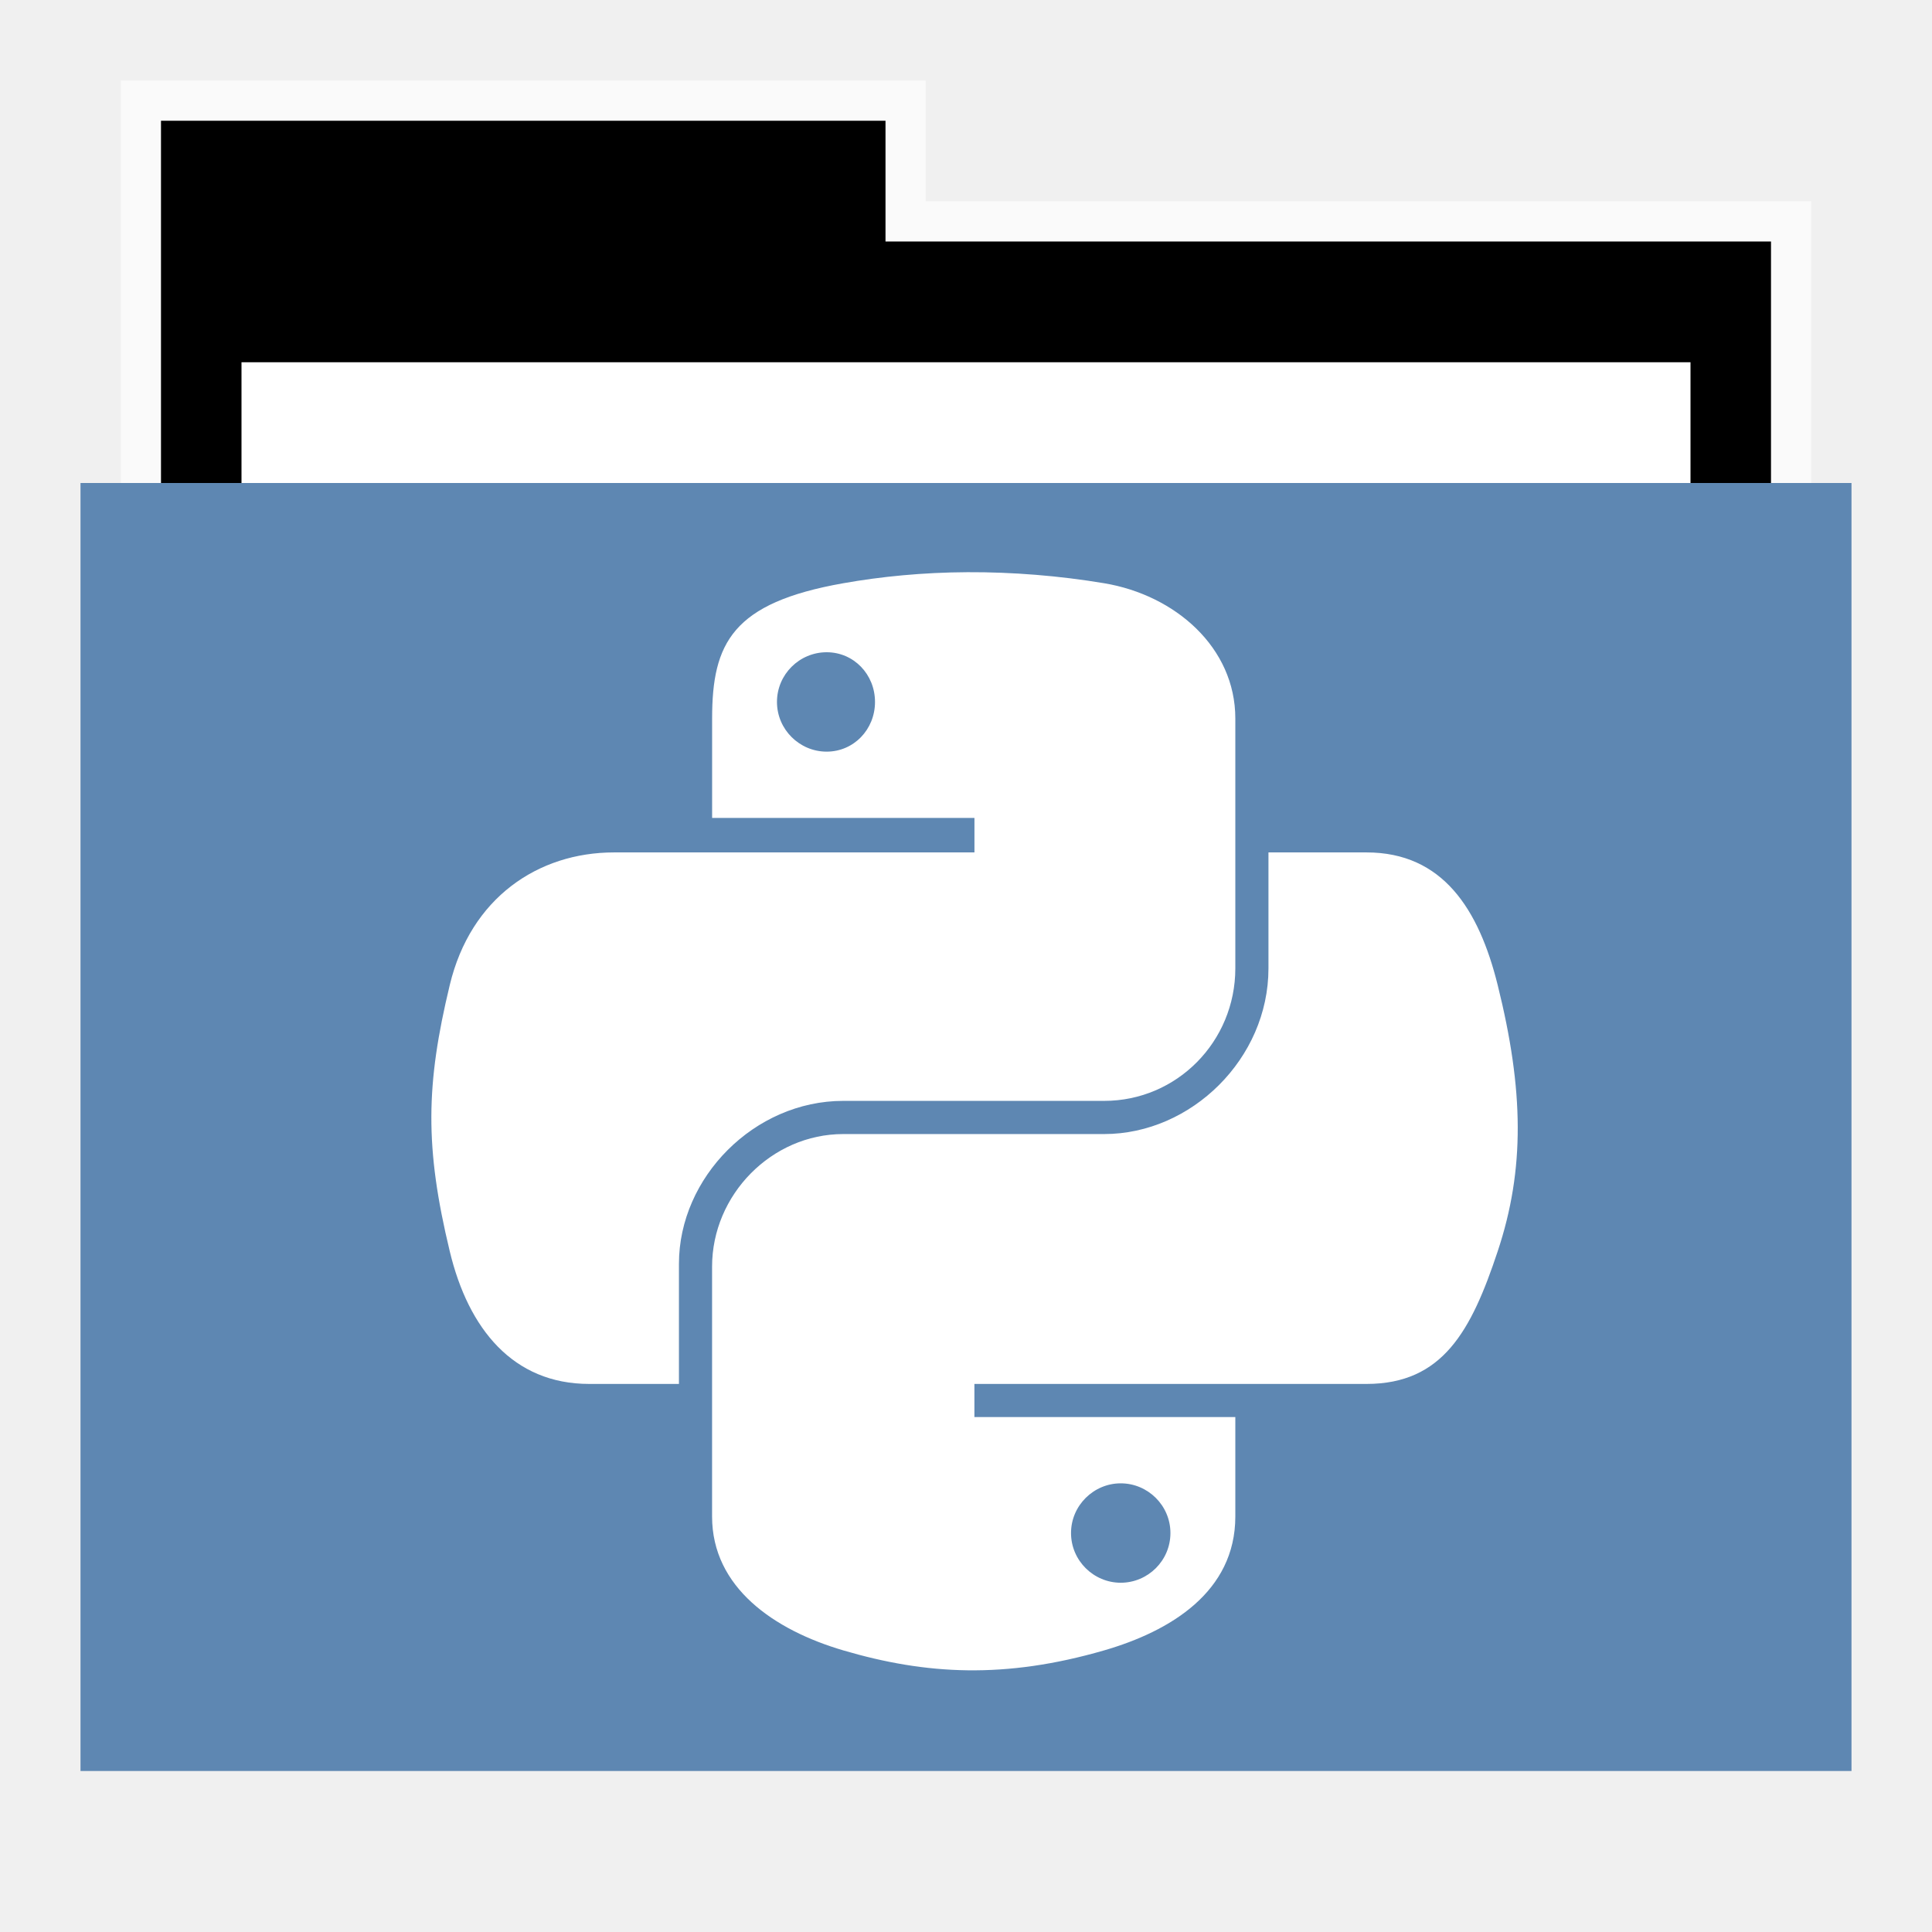
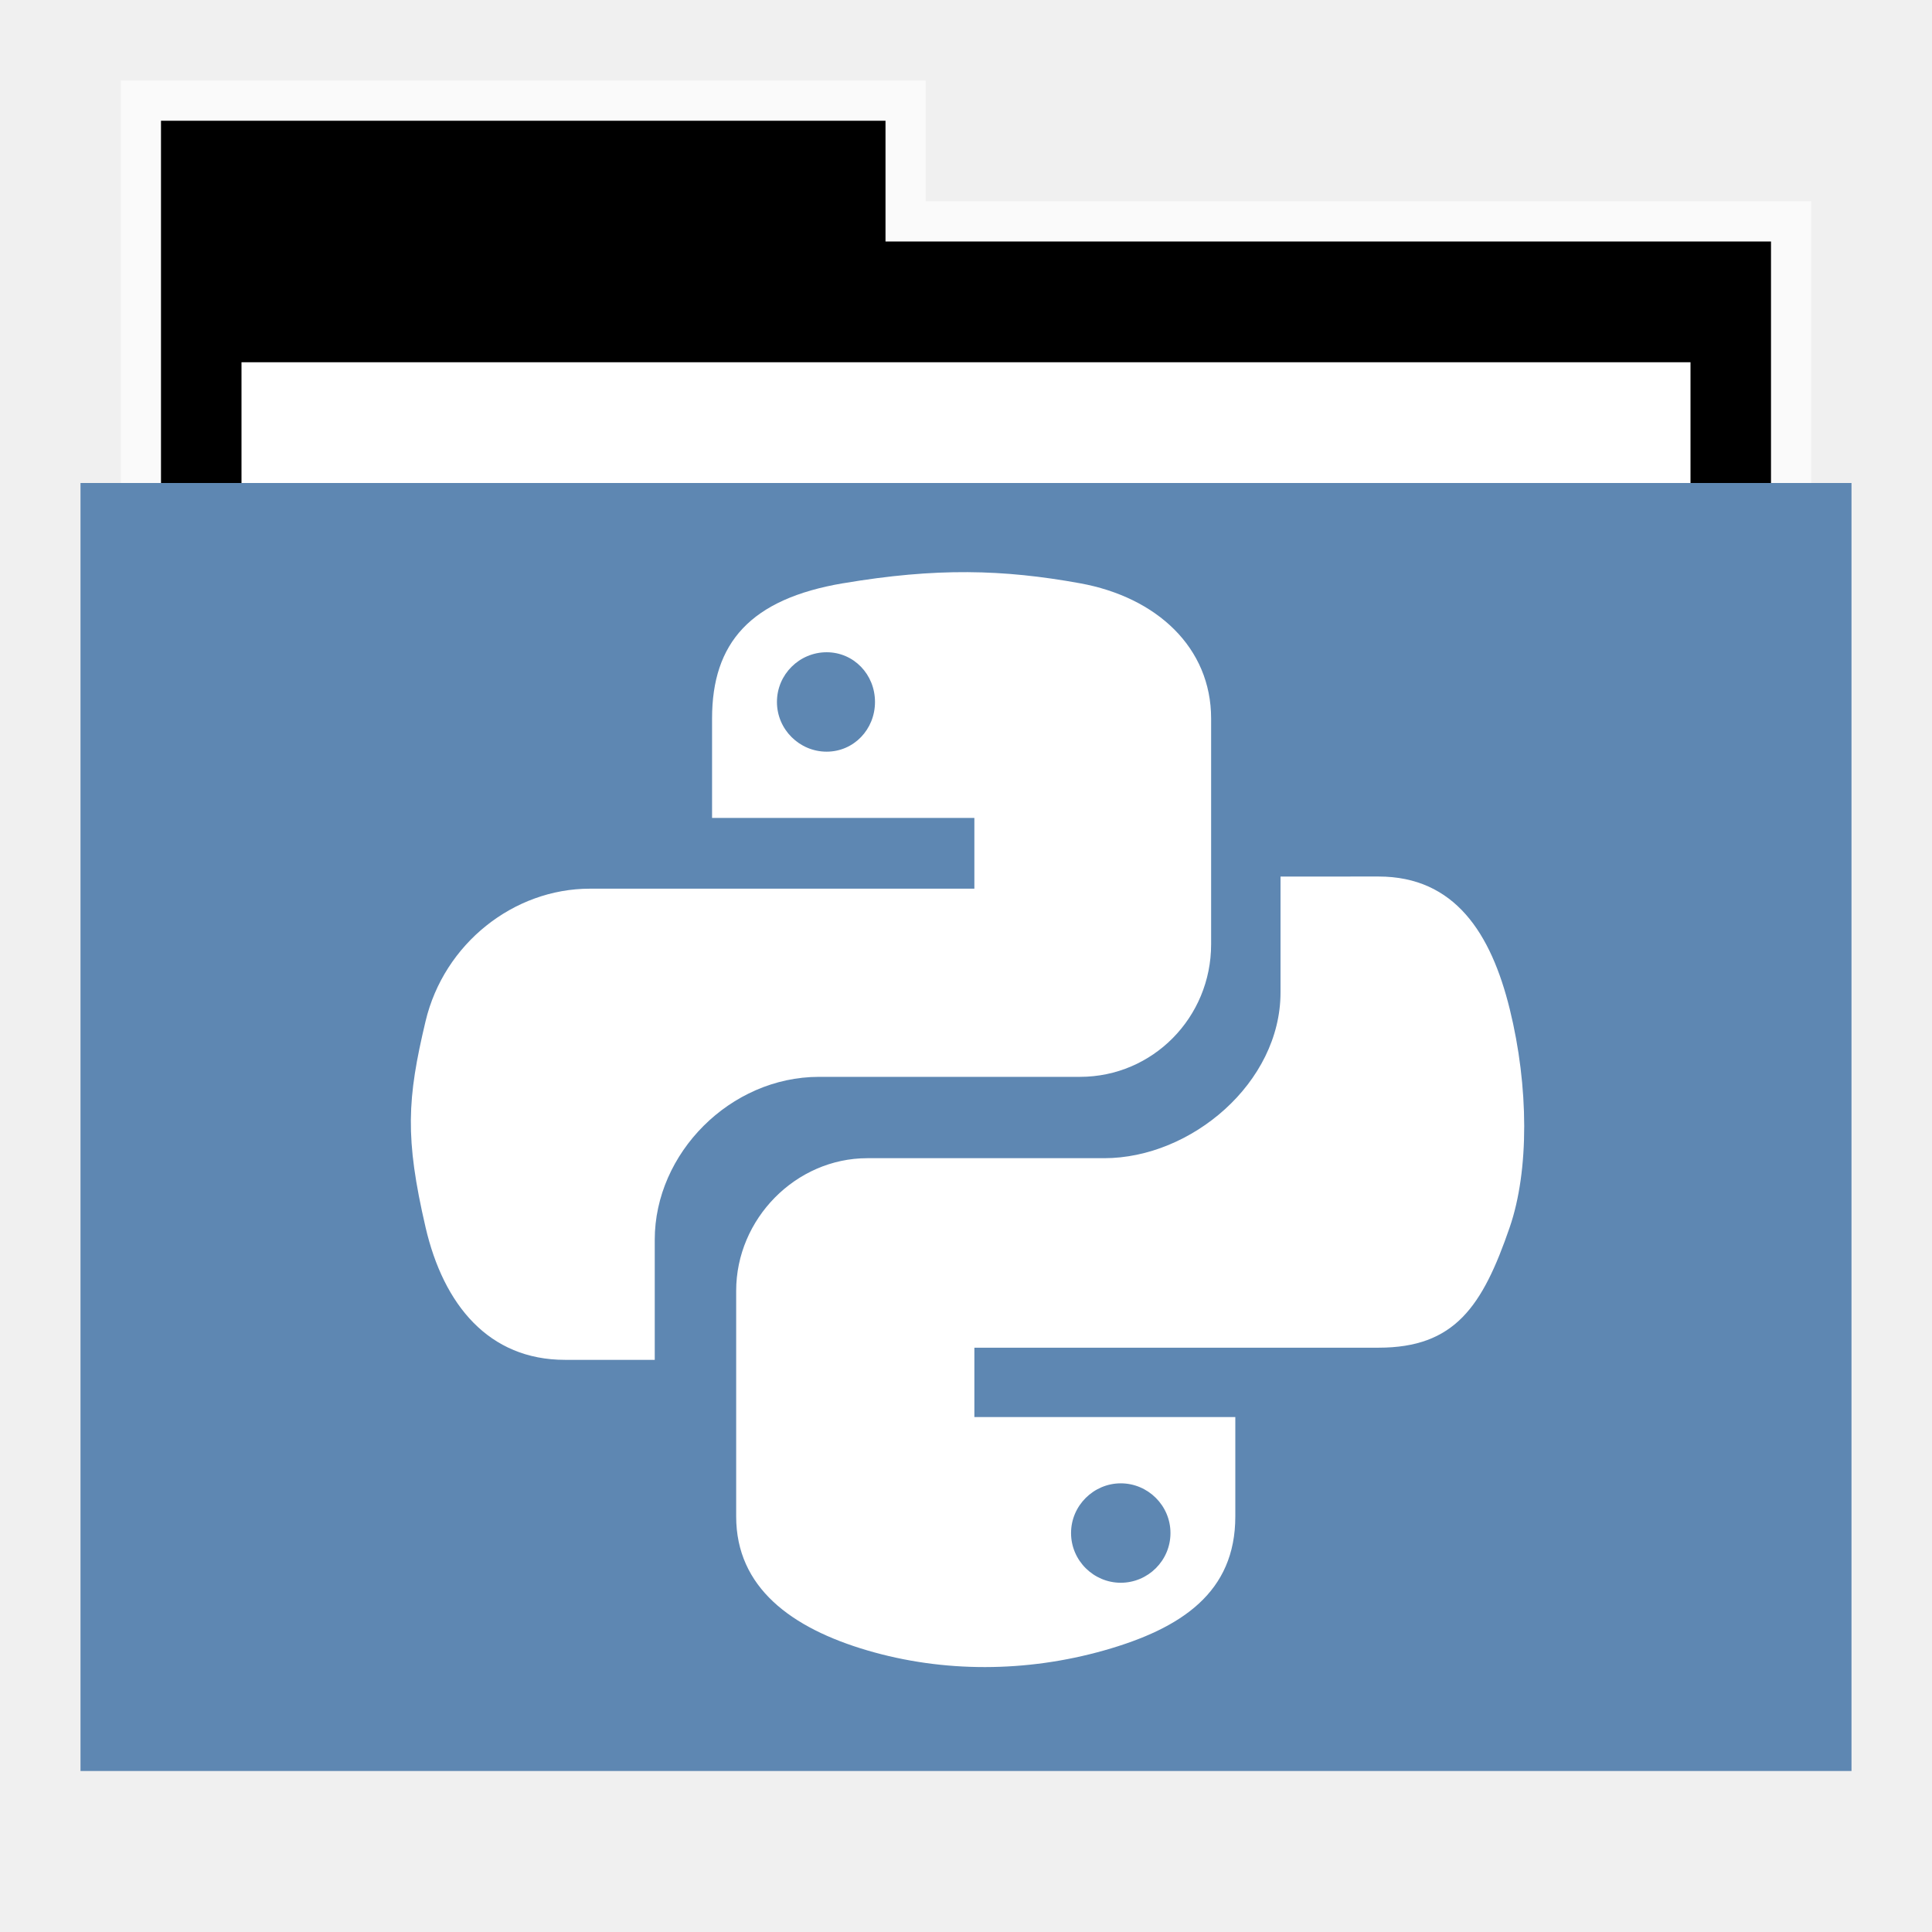
<svg xmlns="http://www.w3.org/2000/svg" width="48" version="1.1" height="48">
-   <g id="g7" transform="translate(0,1)">
-     <path style="opacity:.65;fill:#fff" id="rect4154" d="M 3,1 V 12 H 45 V 4 H 23 V 1 Z" />
-     <path id="folderTab" d="M 4,3 V 16 H 44 V 6 H 22 V 3 Z" transform="translate(0,-1)" />
-     <path style="fill:#fff" id="folderPaper" d="m 6,8 h 36 v 33 h -36 Z " />
-     <path style="fill:#5e87b2" id="folderFront" d="m 2,11 h 44 v 32 h -44 Z " />
-   </g>
-   <g style="fill:#fff" id="layer1" transform="matrix(1.09761,0,0,1.09761,-2.133747,-1.08255)">
-     <path id="path2997" d="m 23.844,13.938 c -1.013,0.005 -1.961,0.099 -2.812,0.25 -2.509,0.443 -2.969,1.352 -2.969,3.062 v 2.25 h 5.938 v 0.781 h -5.938 -2.219 c -1.723,0 -3.247,1.03 -3.719,3 -0.544,2.258 -0.568,3.674 0,6.031 0.421,1.755 1.433,3 3.156,3 h 2.031 v -2.719 c 0,-1.957 1.708,-3.688 3.719,-3.688 h 5.906 c 1.648,0 2.969,-1.345 2.969,-3 V 17.25 c 0,-1.607 -1.36,-2.794 -2.969,-3.062 -1.018,-0.17 -2.08,-0.255 -3.094,-0.25 z M 20.656,15.75 c 0.612,0 1.094,0.5 1.094,1.125 0,0.623 -0.481,1.125 -1.094,1.125 -0.615,0 -1.125,-0.502 -1.125,-1.125 -1e-6,-0.625 0.51,-1.125 1.125,-1.125 z m 10,4.531 v 2.625 c 0,2.041 -1.746,3.75 -3.719,3.75 H 21.031 c -1.622,0 -2.969,1.376 -2.969,3 v 5.656 c 0,1.607 1.402,2.57 2.969,3.031 1.876,0.552 3.661,0.651 5.906,0 1.492,-0.432 2.969,-1.321 2.969,-3.031 v -2.25 h -5.906 v -0.75 h 5.906 2.969 c 1.723,0 2.37,-1.196 2.969,-3 0.619,-1.857 0.593,-3.649 0,-6.031 -0.426,-1.715 -1.244,-3 -2.969,-3 z m -3.344,14.281 c 0.615,0 1.125,0.502 1.125,1.125 0,0.625 -0.51,1.125 -1.125,1.125 -0.612,0 -1.125,-0.5 -1.125,-1.125 0,-0.623 0.513,-1.125 1.125,-1.125 z" />
-   </g>
+   <path style="opacity:.65;fill:#fff" d="M 3,2 V 13 H 45 V 5 H 23 V 2 Z" />
+   <path d="M 4,3 V 16 H 44 V 6 H 22 V 3 Z" />
+   <path style="fill:#fff" d="M 6,9 H 42 V 42 H 6 Z" />
+   <path style="fill:#5e87b2" d="M 2,12 H 46 V 44 H 2 Z" />
+   <path style="fill:#fff" d="m 20.95,14.49 c -2.31,0.39 -3.259,1.484 -3.259,3.361 v 2.47 h 6.517 v 1.758 h -6.517 -3.036 c -1.891,0 -3.623,1.363 -4.082,3.293 -0.459,1.93 -0.515,2.895 0,5.12 0.447,1.93 1.573,3.293 3.464,3.293 h 2.23 v -2.984 c 0,-2.148 1.875,-4.047 4.082,-4.047 h 6.483 c 1.809,0 3.258,-1.476 3.258,-3.293 v -5.609 c 0,-1.763 -1.35,-3.015 -3.259,-3.361 -1.908,-0.346 -3.573,-0.39 -5.882,0 z m -0.412,1.715 c 0.672,0 1.201,0.549 1.201,1.235 0,0.683 -0.528,1.235 -1.201,1.235 -0.675,0 -1.235,-0.551 -1.235,-1.235 0,-0.686 0.56,-1.235 1.235,-1.235 z m 11.276,5.573 v 2.881 c 0,2.24 -2.216,4.116 -4.382,4.116 h -5.883 c -1.78,0 -3.259,1.51 -3.259,3.293 v 5.609 c 0,1.763 1.369,2.771 3.259,3.327 1.89,0.556 3.949,0.548 5.883,0 1.934,-0.548 3.259,-1.449 3.259,-3.327 v -2.47 h -6.483 v -1.724 h 6.483 3.559 c 1.891,0 2.581,-1.02 3.259,-2.993 0.483,-1.405 0.476,-3.49 0,-5.42 -0.465,-1.883 -1.365,-3.293 -3.259,-3.293 z M 27.845,36.853 c 0.675,0 1.235,0.551 1.235,1.235 0,0.686 -0.56,1.235 -1.235,1.235 -0.672,0 -1.235,-0.549 -1.235,-1.235 0,-0.683 0.563,-1.235 1.235,-1.235 z" />
</svg>
